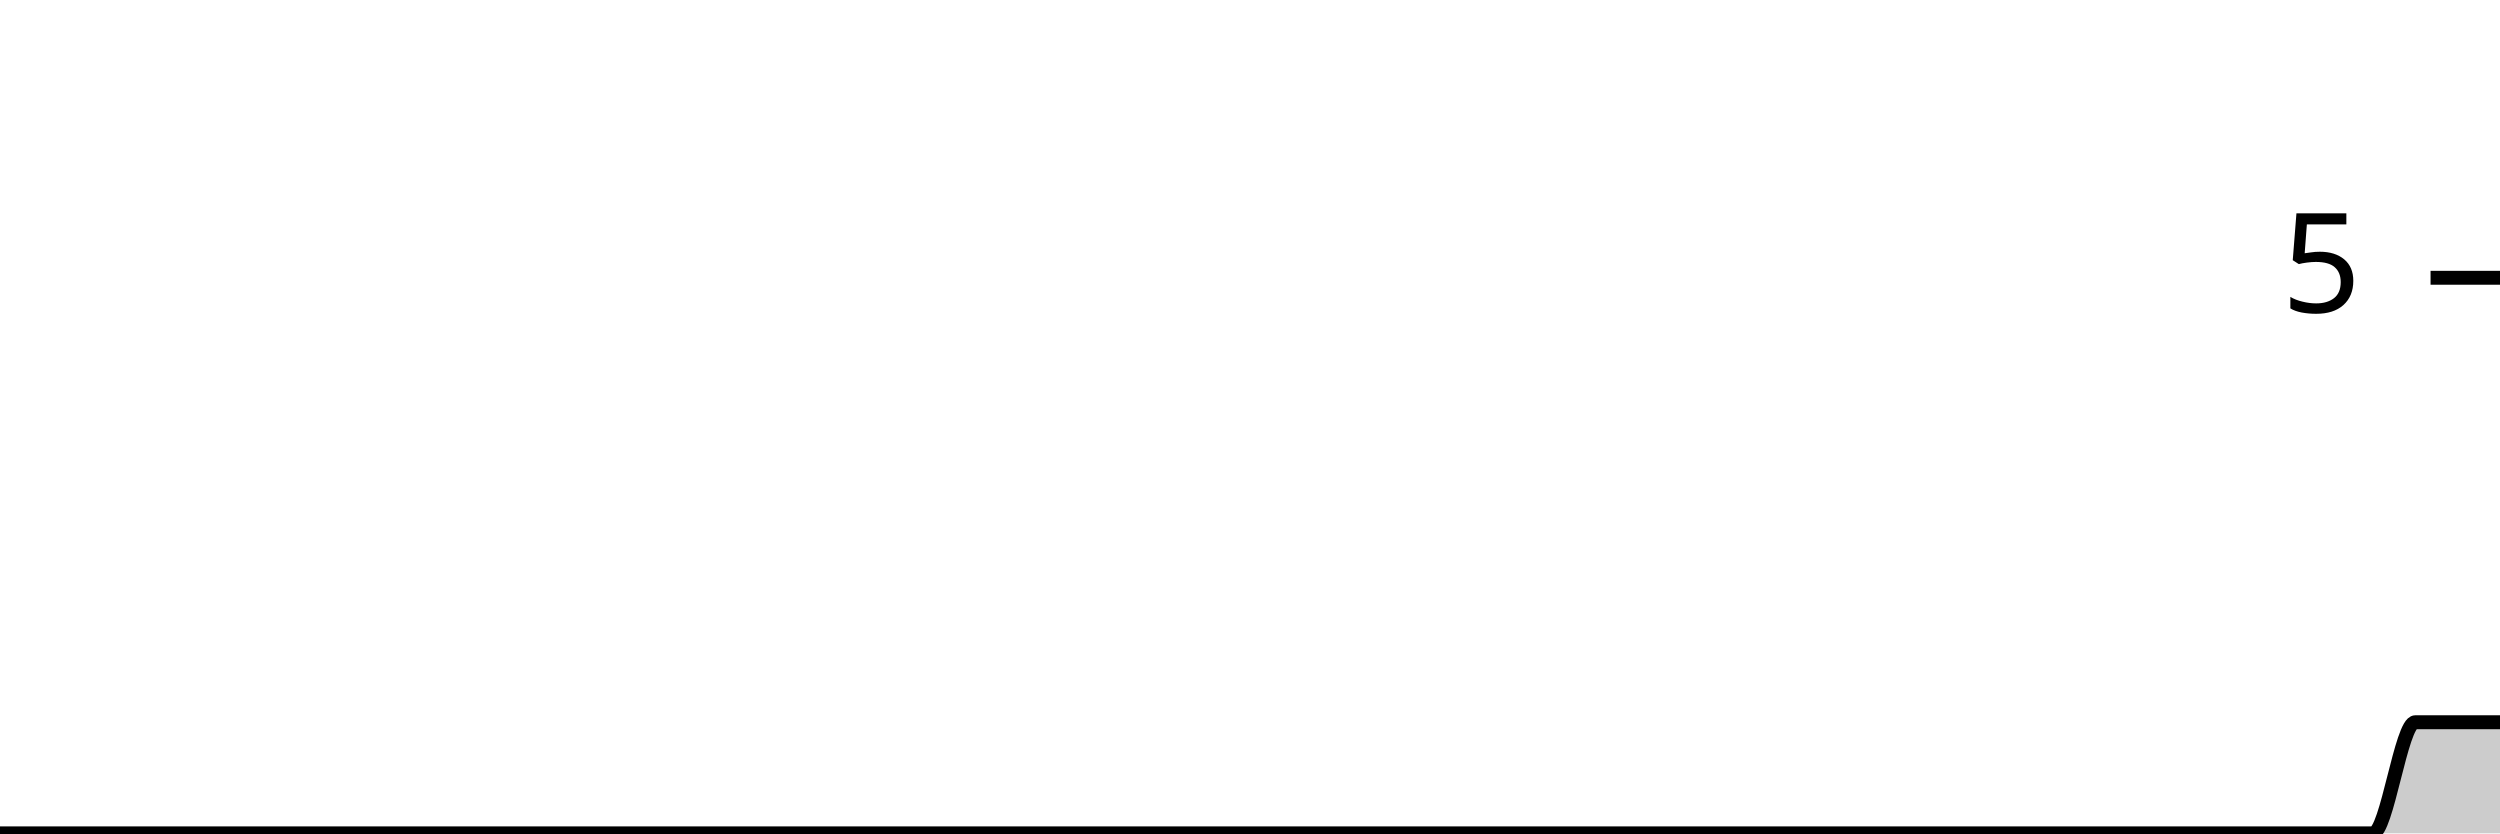
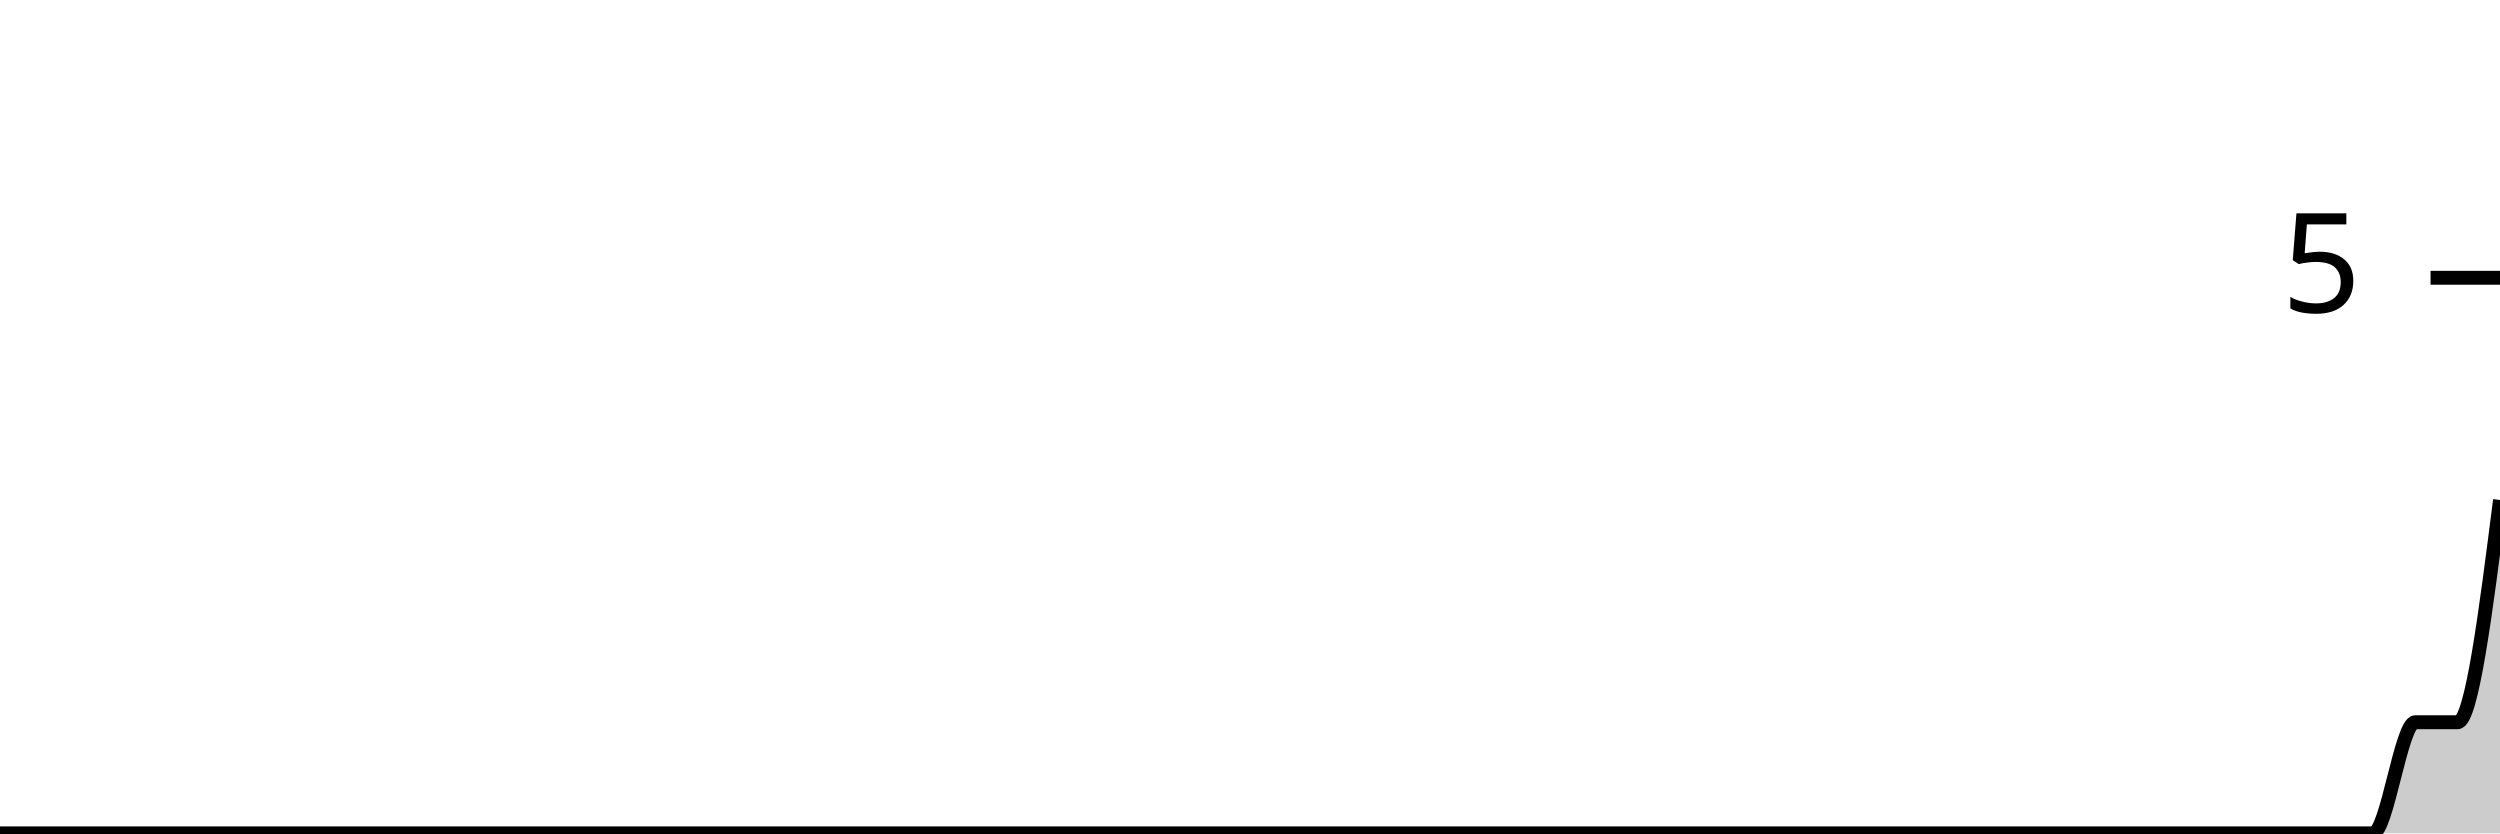
<svg xmlns="http://www.w3.org/2000/svg" viewBox="0 0 180 60">
  <g transform="translate(0,20)">
-     <path class="area" fill="rgba(0, 0, 0, 0.2)" d="M0,40C1.017,40,2.034,40,3.051,40C4.068,40,5.085,40,6.102,40C7.119,40,8.136,40,9.153,40C10.169,40,11.186,40,12.203,40C13.22,40,14.237,40,15.254,40C16.271,40,17.288,40,18.305,40C19.322,40,20.339,40,21.356,40C22.373,40,23.39,40,24.407,40C25.424,40,26.441,40,27.458,40C28.475,40,29.492,40,30.508,40C31.525,40,32.542,40,33.559,40C34.576,40,35.593,40,36.61,40C37.627,40,38.644,40,39.661,40C40.678,40,41.695,40,42.712,40C43.729,40,44.746,40,45.763,40C46.78,40,47.797,40,48.814,40C49.831,40,50.847,40,51.864,40C52.881,40,53.898,40,54.915,40C55.932,40,56.949,40,57.966,40C58.983,40,60,40,61.017,40C62.034,40,63.051,40,64.068,40C65.085,40,66.102,40,67.119,40C68.136,40,69.153,40,70.169,40C71.186,40,72.203,40,73.22,40C74.237,40,75.254,40,76.271,40C77.288,40,78.305,40,79.322,40C80.339,40,81.356,40,82.373,40C83.39,40,84.407,40,85.424,40C86.441,40,87.458,40,88.475,40C89.492,40,90.508,40,91.525,40C92.542,40,93.559,40,94.576,40C95.593,40,96.61,40,97.627,40C98.644,40,99.661,40,100.678,40C101.695,40,102.712,40,103.729,40C104.746,40,105.763,40,106.78,40C107.797,40,108.814,40,109.831,40C110.847,40,111.864,40,112.881,40C113.898,40,114.915,40,115.932,40C116.949,40,117.966,40,118.983,40C120,40,121.017,40,122.034,40C123.051,40,124.068,40,125.085,40C126.102,40,127.119,40,128.136,40C129.153,40,130.169,40,131.186,40C132.203,40,133.22,40,134.237,40C135.254,40,136.271,40,137.288,40C138.305,40,139.322,40,140.339,40C141.356,40,142.373,40,143.39,40C144.407,40,145.424,40,146.441,40C147.458,40,148.475,40,149.492,40C150.508,40,151.525,40,152.542,40C153.559,40,154.576,40,155.593,40C156.61,40,157.627,40,158.644,40C159.661,40,160.678,40,161.695,40C162.712,40,163.729,40,164.746,40C165.763,40,166.78,40,167.797,40C168.814,40,169.831,40,170.847,40C171.864,40,172.881,32,173.898,32C174.915,32,175.932,32,176.949,32C177.966,32,178.983,32,180,32L180,40C178.983,40,177.966,40,176.949,40C175.932,40,174.915,40,173.898,40C172.881,40,171.864,40,170.847,40C169.831,40,168.814,40,167.797,40C166.78,40,165.763,40,164.746,40C163.729,40,162.712,40,161.695,40C160.678,40,159.661,40,158.644,40C157.627,40,156.61,40,155.593,40C154.576,40,153.559,40,152.542,40C151.525,40,150.508,40,149.492,40C148.475,40,147.458,40,146.441,40C145.424,40,144.407,40,143.39,40C142.373,40,141.356,40,140.339,40C139.322,40,138.305,40,137.288,40C136.271,40,135.254,40,134.237,40C133.22,40,132.203,40,131.186,40C130.169,40,129.153,40,128.136,40C127.119,40,126.102,40,125.085,40C124.068,40,123.051,40,122.034,40C121.017,40,120,40,118.983,40C117.966,40,116.949,40,115.932,40C114.915,40,113.898,40,112.881,40C111.864,40,110.847,40,109.831,40C108.814,40,107.797,40,106.78,40C105.763,40,104.746,40,103.729,40C102.712,40,101.695,40,100.678,40C99.661,40,98.644,40,97.627,40C96.61,40,95.593,40,94.576,40C93.559,40,92.542,40,91.525,40C90.508,40,89.492,40,88.475,40C87.458,40,86.441,40,85.424,40C84.407,40,83.39,40,82.373,40C81.356,40,80.339,40,79.322,40C78.305,40,77.288,40,76.271,40C75.254,40,74.237,40,73.22,40C72.203,40,71.186,40,70.169,40C69.153,40,68.136,40,67.119,40C66.102,40,65.085,40,64.068,40C63.051,40,62.034,40,61.017,40C60,40,58.983,40,57.966,40C56.949,40,55.932,40,54.915,40C53.898,40,52.881,40,51.864,40C50.847,40,49.831,40,48.814,40C47.797,40,46.78,40,45.763,40C44.746,40,43.729,40,42.712,40C41.695,40,40.678,40,39.661,40C38.644,40,37.627,40,36.61,40C35.593,40,34.576,40,33.559,40C32.542,40,31.525,40,30.508,40C29.492,40,28.475,40,27.458,40C26.441,40,25.424,40,24.407,40C23.39,40,22.373,40,21.356,40C20.339,40,19.322,40,18.305,40C17.288,40,16.271,40,15.254,40C14.237,40,13.22,40,12.203,40C11.186,40,10.169,40,9.153,40C8.136,40,7.119,40,6.102,40C5.085,40,4.068,40,3.051,40C2.034,40,1.017,40,0,40Z" />
-     <path class="line" stroke="black" fill="none" d="M0,40C1.017,40,2.034,40,3.051,40C4.068,40,5.085,40,6.102,40C7.119,40,8.136,40,9.153,40C10.169,40,11.186,40,12.203,40C13.22,40,14.237,40,15.254,40C16.271,40,17.288,40,18.305,40C19.322,40,20.339,40,21.356,40C22.373,40,23.39,40,24.407,40C25.424,40,26.441,40,27.458,40C28.475,40,29.492,40,30.508,40C31.525,40,32.542,40,33.559,40C34.576,40,35.593,40,36.61,40C37.627,40,38.644,40,39.661,40C40.678,40,41.695,40,42.712,40C43.729,40,44.746,40,45.763,40C46.78,40,47.797,40,48.814,40C49.831,40,50.847,40,51.864,40C52.881,40,53.898,40,54.915,40C55.932,40,56.949,40,57.966,40C58.983,40,60,40,61.017,40C62.034,40,63.051,40,64.068,40C65.085,40,66.102,40,67.119,40C68.136,40,69.153,40,70.169,40C71.186,40,72.203,40,73.22,40C74.237,40,75.254,40,76.271,40C77.288,40,78.305,40,79.322,40C80.339,40,81.356,40,82.373,40C83.39,40,84.407,40,85.424,40C86.441,40,87.458,40,88.475,40C89.492,40,90.508,40,91.525,40C92.542,40,93.559,40,94.576,40C95.593,40,96.61,40,97.627,40C98.644,40,99.661,40,100.678,40C101.695,40,102.712,40,103.729,40C104.746,40,105.763,40,106.78,40C107.797,40,108.814,40,109.831,40C110.847,40,111.864,40,112.881,40C113.898,40,114.915,40,115.932,40C116.949,40,117.966,40,118.983,40C120,40,121.017,40,122.034,40C123.051,40,124.068,40,125.085,40C126.102,40,127.119,40,128.136,40C129.153,40,130.169,40,131.186,40C132.203,40,133.22,40,134.237,40C135.254,40,136.271,40,137.288,40C138.305,40,139.322,40,140.339,40C141.356,40,142.373,40,143.39,40C144.407,40,145.424,40,146.441,40C147.458,40,148.475,40,149.492,40C150.508,40,151.525,40,152.542,40C153.559,40,154.576,40,155.593,40C156.61,40,157.627,40,158.644,40C159.661,40,160.678,40,161.695,40C162.712,40,163.729,40,164.746,40C165.763,40,166.78,40,167.797,40C168.814,40,169.831,40,170.847,40C171.864,40,172.881,32,173.898,32C174.915,32,175.932,32,176.949,32C177.966,32,178.983,32,180,32" />
+     <path class="area" fill="rgba(0, 0, 0, 0.2)" d="M0,40C1.017,40,2.034,40,3.051,40C4.068,40,5.085,40,6.102,40C7.119,40,8.136,40,9.153,40C10.169,40,11.186,40,12.203,40C13.22,40,14.237,40,15.254,40C16.271,40,17.288,40,18.305,40C19.322,40,20.339,40,21.356,40C22.373,40,23.39,40,24.407,40C25.424,40,26.441,40,27.458,40C28.475,40,29.492,40,30.508,40C31.525,40,32.542,40,33.559,40C34.576,40,35.593,40,36.61,40C37.627,40,38.644,40,39.661,40C40.678,40,41.695,40,42.712,40C43.729,40,44.746,40,45.763,40C46.78,40,47.797,40,48.814,40C49.831,40,50.847,40,51.864,40C52.881,40,53.898,40,54.915,40C55.932,40,56.949,40,57.966,40C58.983,40,60,40,61.017,40C62.034,40,63.051,40,64.068,40C65.085,40,66.102,40,67.119,40C68.136,40,69.153,40,70.169,40C71.186,40,72.203,40,73.22,40C74.237,40,75.254,40,76.271,40C77.288,40,78.305,40,79.322,40C80.339,40,81.356,40,82.373,40C83.39,40,84.407,40,85.424,40C86.441,40,87.458,40,88.475,40C89.492,40,90.508,40,91.525,40C92.542,40,93.559,40,94.576,40C95.593,40,96.61,40,97.627,40C98.644,40,99.661,40,100.678,40C101.695,40,102.712,40,103.729,40C104.746,40,105.763,40,106.78,40C107.797,40,108.814,40,109.831,40C110.847,40,111.864,40,112.881,40C113.898,40,114.915,40,115.932,40C116.949,40,117.966,40,118.983,40C120,40,121.017,40,122.034,40C123.051,40,124.068,40,125.085,40C126.102,40,127.119,40,128.136,40C129.153,40,130.169,40,131.186,40C132.203,40,133.22,40,134.237,40C135.254,40,136.271,40,137.288,40C138.305,40,139.322,40,140.339,40C141.356,40,142.373,40,143.39,40C144.407,40,145.424,40,146.441,40C147.458,40,148.475,40,149.492,40C150.508,40,151.525,40,152.542,40C153.559,40,154.576,40,155.593,40C156.61,40,157.627,40,158.644,40C159.661,40,160.678,40,161.695,40C162.712,40,163.729,40,164.746,40C165.763,40,166.78,40,167.797,40C168.814,40,169.831,40,170.847,40C171.864,40,172.881,32,173.898,32C174.915,32,175.932,32,176.949,32C177.966,32,178.983,24,180,16L180,40C178.983,40,177.966,40,176.949,40C175.932,40,174.915,40,173.898,40C172.881,40,171.864,40,170.847,40C169.831,40,168.814,40,167.797,40C166.78,40,165.763,40,164.746,40C163.729,40,162.712,40,161.695,40C160.678,40,159.661,40,158.644,40C157.627,40,156.61,40,155.593,40C154.576,40,153.559,40,152.542,40C151.525,40,150.508,40,149.492,40C148.475,40,147.458,40,146.441,40C145.424,40,144.407,40,143.39,40C142.373,40,141.356,40,140.339,40C139.322,40,138.305,40,137.288,40C136.271,40,135.254,40,134.237,40C133.22,40,132.203,40,131.186,40C130.169,40,129.153,40,128.136,40C127.119,40,126.102,40,125.085,40C124.068,40,123.051,40,122.034,40C121.017,40,120,40,118.983,40C117.966,40,116.949,40,115.932,40C114.915,40,113.898,40,112.881,40C111.864,40,110.847,40,109.831,40C108.814,40,107.797,40,106.78,40C105.763,40,104.746,40,103.729,40C102.712,40,101.695,40,100.678,40C99.661,40,98.644,40,97.627,40C96.61,40,95.593,40,94.576,40C93.559,40,92.542,40,91.525,40C90.508,40,89.492,40,88.475,40C87.458,40,86.441,40,85.424,40C84.407,40,83.39,40,82.373,40C81.356,40,80.339,40,79.322,40C78.305,40,77.288,40,76.271,40C75.254,40,74.237,40,73.22,40C72.203,40,71.186,40,70.169,40C69.153,40,68.136,40,67.119,40C66.102,40,65.085,40,64.068,40C63.051,40,62.034,40,61.017,40C60,40,58.983,40,57.966,40C56.949,40,55.932,40,54.915,40C53.898,40,52.881,40,51.864,40C50.847,40,49.831,40,48.814,40C47.797,40,46.78,40,45.763,40C44.746,40,43.729,40,42.712,40C41.695,40,40.678,40,39.661,40C38.644,40,37.627,40,36.61,40C35.593,40,34.576,40,33.559,40C32.542,40,31.525,40,30.508,40C29.492,40,28.475,40,27.458,40C26.441,40,25.424,40,24.407,40C23.39,40,22.373,40,21.356,40C20.339,40,19.322,40,18.305,40C17.288,40,16.271,40,15.254,40C14.237,40,13.22,40,12.203,40C11.186,40,10.169,40,9.153,40C8.136,40,7.119,40,6.102,40C5.085,40,4.068,40,3.051,40C2.034,40,1.017,40,0,40Z" />
+     <path class="line" stroke="black" fill="none" d="M0,40C1.017,40,2.034,40,3.051,40C4.068,40,5.085,40,6.102,40C7.119,40,8.136,40,9.153,40C10.169,40,11.186,40,12.203,40C13.22,40,14.237,40,15.254,40C16.271,40,17.288,40,18.305,40C19.322,40,20.339,40,21.356,40C22.373,40,23.39,40,24.407,40C25.424,40,26.441,40,27.458,40C28.475,40,29.492,40,30.508,40C31.525,40,32.542,40,33.559,40C34.576,40,35.593,40,36.61,40C37.627,40,38.644,40,39.661,40C40.678,40,41.695,40,42.712,40C43.729,40,44.746,40,45.763,40C46.78,40,47.797,40,48.814,40C49.831,40,50.847,40,51.864,40C52.881,40,53.898,40,54.915,40C55.932,40,56.949,40,57.966,40C58.983,40,60,40,61.017,40C62.034,40,63.051,40,64.068,40C65.085,40,66.102,40,67.119,40C68.136,40,69.153,40,70.169,40C71.186,40,72.203,40,73.22,40C74.237,40,75.254,40,76.271,40C77.288,40,78.305,40,79.322,40C80.339,40,81.356,40,82.373,40C83.39,40,84.407,40,85.424,40C86.441,40,87.458,40,88.475,40C89.492,40,90.508,40,91.525,40C92.542,40,93.559,40,94.576,40C95.593,40,96.61,40,97.627,40C98.644,40,99.661,40,100.678,40C101.695,40,102.712,40,103.729,40C104.746,40,105.763,40,106.78,40C107.797,40,108.814,40,109.831,40C110.847,40,111.864,40,112.881,40C113.898,40,114.915,40,115.932,40C116.949,40,117.966,40,118.983,40C120,40,121.017,40,122.034,40C123.051,40,124.068,40,125.085,40C126.102,40,127.119,40,128.136,40C129.153,40,130.169,40,131.186,40C132.203,40,133.22,40,134.237,40C135.254,40,136.271,40,137.288,40C138.305,40,139.322,40,140.339,40C141.356,40,142.373,40,143.39,40C144.407,40,145.424,40,146.441,40C147.458,40,148.475,40,149.492,40C150.508,40,151.525,40,152.542,40C153.559,40,154.576,40,155.593,40C156.61,40,157.627,40,158.644,40C159.661,40,160.678,40,161.695,40C162.712,40,163.729,40,164.746,40C165.763,40,166.78,40,167.797,40C168.814,40,169.831,40,170.847,40C171.864,40,172.881,32,173.898,32C174.915,32,175.932,32,176.949,32C177.966,32,178.983,24,180,16" />
    <path class="axis-ceiling" stroke-width="1" stroke="black" fill="none" d="M175,0L180,0" />
    <text class="axis-ceiling-label" font-family="sans-serif" text-anchor="end" font-size="10px" x="170" y="2.5">5</text>
  </g>
</svg>
